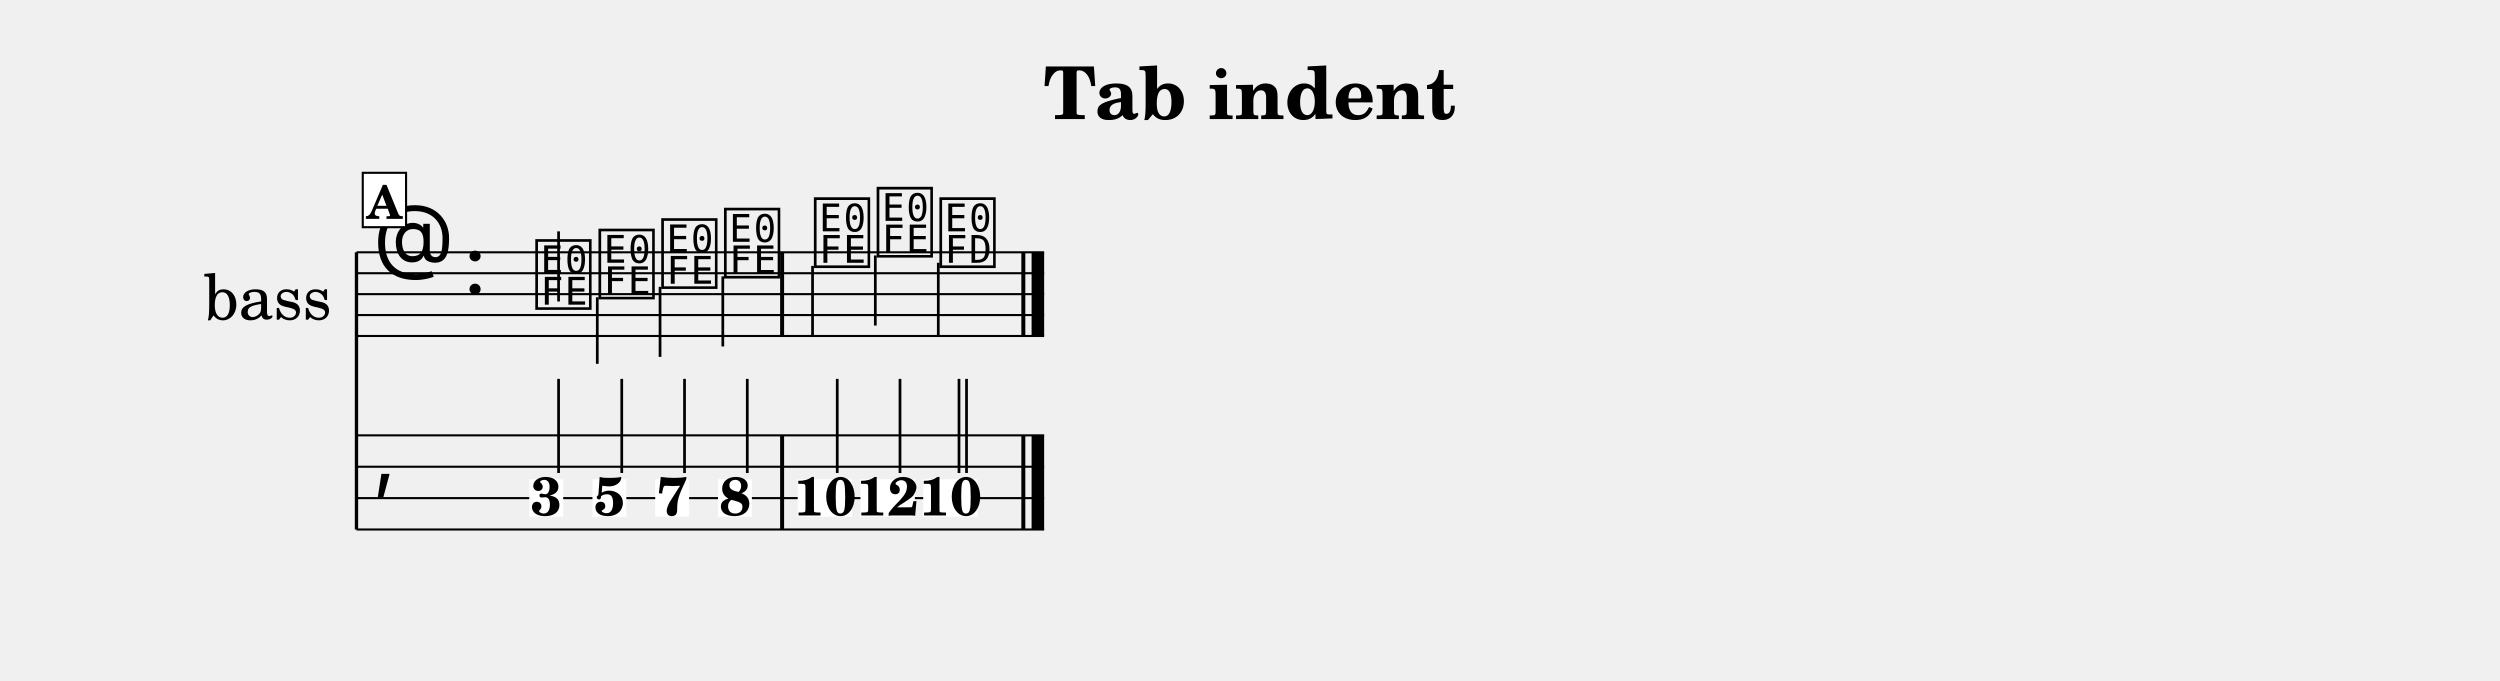
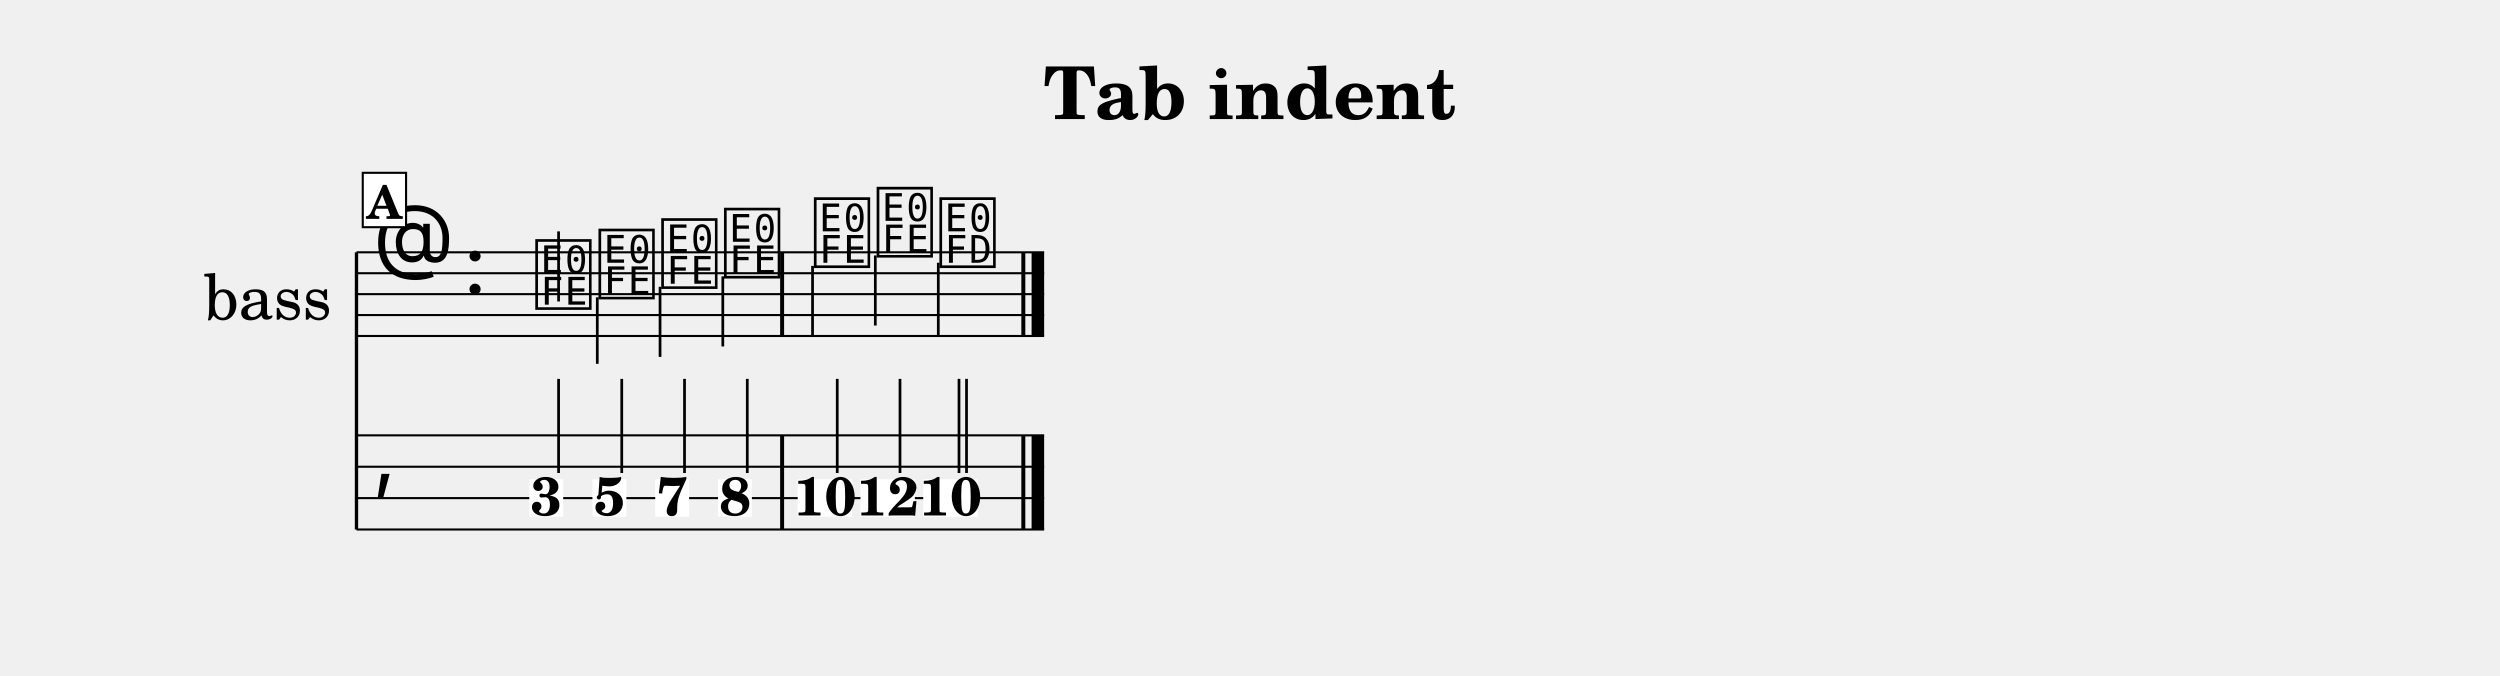
- <svg xmlns="http://www.w3.org/2000/svg" width="1195.0" height="325.5" viewBox="0 0 119.50 32.55" font-family="TeX Gyre Schola, serif">
+ <svg xmlns="http://www.w3.org/2000/svg" width="1195.0" height="323.0" viewBox="0 0 119.50 32.30" font-family="TeX Gyre Schola, serif">
  <style>
  @font-face { font-family: 'Emmentaler'; src: local('Emmentaler'); }
  .music { font-family: 'Emmentaler', serif; }
</style>
  <text x="59.75" y="5.69" font-size="3.49" font-weight="bold" text-anchor="middle" data-pos="229">Tab indent</text>
  <g transform="translate(8.54,0.00) scale(1,1)">
    <text x="4.25" y="14.06" font-size="3.00" text-anchor="middle" dominant-baseline="central">bass</text>
    <line x1="8.50" y1="12.06" x2="8.50" y2="25.31" stroke="#000000" stroke-width="0.160" />
    <line x1="8.50" y1="12.06" x2="41.37" y2="12.06" stroke="#000000" stroke-width="0.100" />
    <line x1="8.50" y1="13.06" x2="41.37" y2="13.06" stroke="#000000" stroke-width="0.100" />
    <line x1="8.50" y1="14.06" x2="41.37" y2="14.06" stroke="#000000" stroke-width="0.100" />
    <line x1="8.50" y1="15.06" x2="41.37" y2="15.06" stroke="#000000" stroke-width="0.100" />
    <line x1="8.50" y1="16.06" x2="41.37" y2="16.06" stroke="#000000" stroke-width="0.100" />
    <text class="music" x="9.30" y="13.06" font-size="4.00"></text>
    <text class="music" x="13.62" y="14.06" font-size="4.00" data-pos="242"></text>
    <text class="music" x="16.92" y="14.56" font-size="4.00" data-pos="305"></text>
    <line x1="18.16" y1="14.41" x2="18.16" y2="11.06" stroke="#000000" stroke-width="0.130" />
    <text class="music" x="19.94" y="14.06" font-size="4.00" data-pos="307"></text>
    <line x1="20.01" y1="14.21" x2="20.01" y2="17.39" stroke="#000000" stroke-width="0.130" />
    <text class="music" x="22.94" y="13.56" font-size="4.00" data-pos="309"></text>
    <line x1="23.01" y1="13.71" x2="23.01" y2="17.06" stroke="#000000" stroke-width="0.130" />
    <text class="music" x="25.94" y="13.06" font-size="4.00" data-pos="311"></text>
    <line x1="26.01" y1="13.21" x2="26.01" y2="16.56" stroke="#000000" stroke-width="0.130" />
    <text class="music" x="30.24" y="12.56" font-size="4.00" data-pos="315"></text>
    <line x1="30.30" y1="12.71" x2="30.30" y2="16.06" stroke="#000000" stroke-width="0.130" />
    <text class="music" x="33.24" y="12.06" font-size="4.00" data-pos="317"></text>
    <line x1="33.30" y1="12.21" x2="33.30" y2="15.56" stroke="#000000" stroke-width="0.130" />
    <text class="music" x="36.24" y="12.56" font-size="4.00" data-pos="319"></text>
    <line x1="36.31" y1="12.56" x2="36.31" y2="16.06" stroke="#000000" stroke-width="0.130" />
    <rect x="28.75" y="12.06" width="0.19" height="4.00" data-pos="313" />
    <rect x="40.28" y="12.06" width="0.19" height="4.00" data-pos="322" />
    <rect x="40.77" y="12.06" width="0.60" height="4.00" data-pos="322" />
    <line x1="8.50" y1="20.81" x2="41.37" y2="20.81" stroke="#000000" stroke-width="0.100" />
    <line x1="8.50" y1="22.31" x2="41.37" y2="22.31" stroke="#000000" stroke-width="0.100" />
    <line x1="8.50" y1="23.81" x2="41.37" y2="23.81" stroke="#000000" stroke-width="0.100" />
    <line x1="8.50" y1="25.31" x2="41.37" y2="25.31" stroke="#000000" stroke-width="0.100" />
    <text class="music" x="9.30" y="23.06" font-size="4.00"></text>
    <rect x="28.75" y="20.81" width="0.19" height="4.50" data-pos="313" />
    <rect x="40.28" y="20.81" width="0.19" height="4.50" data-pos="322" />
    <rect x="40.77" y="20.81" width="0.60" height="4.50" data-pos="322" />
    <rect x="16.76" y="22.91" width="1.62" height="1.79" fill="#FFFFFF" data-pos="305" />
    <text x="17.57" y="24.64" font-size="2.60" font-weight="bold" text-anchor="middle" data-pos="305">3</text>
    <line x1="18.16" y1="22.61" x2="18.16" y2="18.11" stroke="#000000" stroke-width="0.130" />
    <rect x="19.78" y="22.91" width="1.62" height="1.79" fill="#FFFFFF" data-pos="307" />
    <text x="20.59" y="24.64" font-size="2.60" font-weight="bold" text-anchor="middle" data-pos="307">5</text>
    <line x1="21.18" y1="22.61" x2="21.18" y2="18.11" stroke="#000000" stroke-width="0.130" />
    <rect x="22.78" y="22.91" width="1.62" height="1.79" fill="#FFFFFF" data-pos="309" />
    <text x="23.59" y="24.64" font-size="2.60" font-weight="bold" text-anchor="middle" data-pos="309">7</text>
    <line x1="24.18" y1="22.61" x2="24.18" y2="18.11" stroke="#000000" stroke-width="0.130" />
    <rect x="25.78" y="22.91" width="1.62" height="1.79" fill="#FFFFFF" data-pos="311" />
    <text x="26.60" y="24.64" font-size="2.60" font-weight="bold" text-anchor="middle" data-pos="311">8</text>
    <line x1="27.18" y1="22.61" x2="27.18" y2="18.11" stroke="#000000" stroke-width="0.130" />
    <rect x="29.59" y="22.91" width="2.60" height="1.79" fill="#FFFFFF" data-pos="315" />
    <text x="30.89" y="24.64" font-size="2.60" font-weight="bold" text-anchor="middle" data-pos="315">10</text>
    <line x1="31.48" y1="22.61" x2="31.48" y2="18.11" stroke="#000000" stroke-width="0.130" />
    <rect x="32.59" y="22.91" width="2.60" height="1.79" fill="#FFFFFF" data-pos="317" />
    <text x="33.89" y="24.64" font-size="2.60" font-weight="bold" text-anchor="middle" data-pos="317">12</text>
    <line x1="34.48" y1="22.61" x2="34.48" y2="18.11" stroke="#000000" stroke-width="0.130" />
    <rect x="35.59" y="22.91" width="2.60" height="1.79" fill="#FFFFFF" data-pos="319" />
    <text x="36.89" y="24.64" font-size="2.60" font-weight="bold" text-anchor="middle" data-pos="319">10</text>
    <line x1="37.30" y1="22.61" x2="37.30" y2="18.11" stroke="#000000" stroke-width="0.130" />
    <line x1="37.66" y1="22.61" x2="37.66" y2="18.11" stroke="#000000" stroke-width="0.130" />
    <rect x="8.80" y="8.26" width="2.07" height="2.60" fill="#FFFFFF" stroke="#000000" stroke-width="0.100" data-pos="293" />
    <text x="9.83" y="10.46" font-size="2.20" font-weight="bold" text-anchor="middle" data-pos="293">A</text>
  </g>
</svg>
